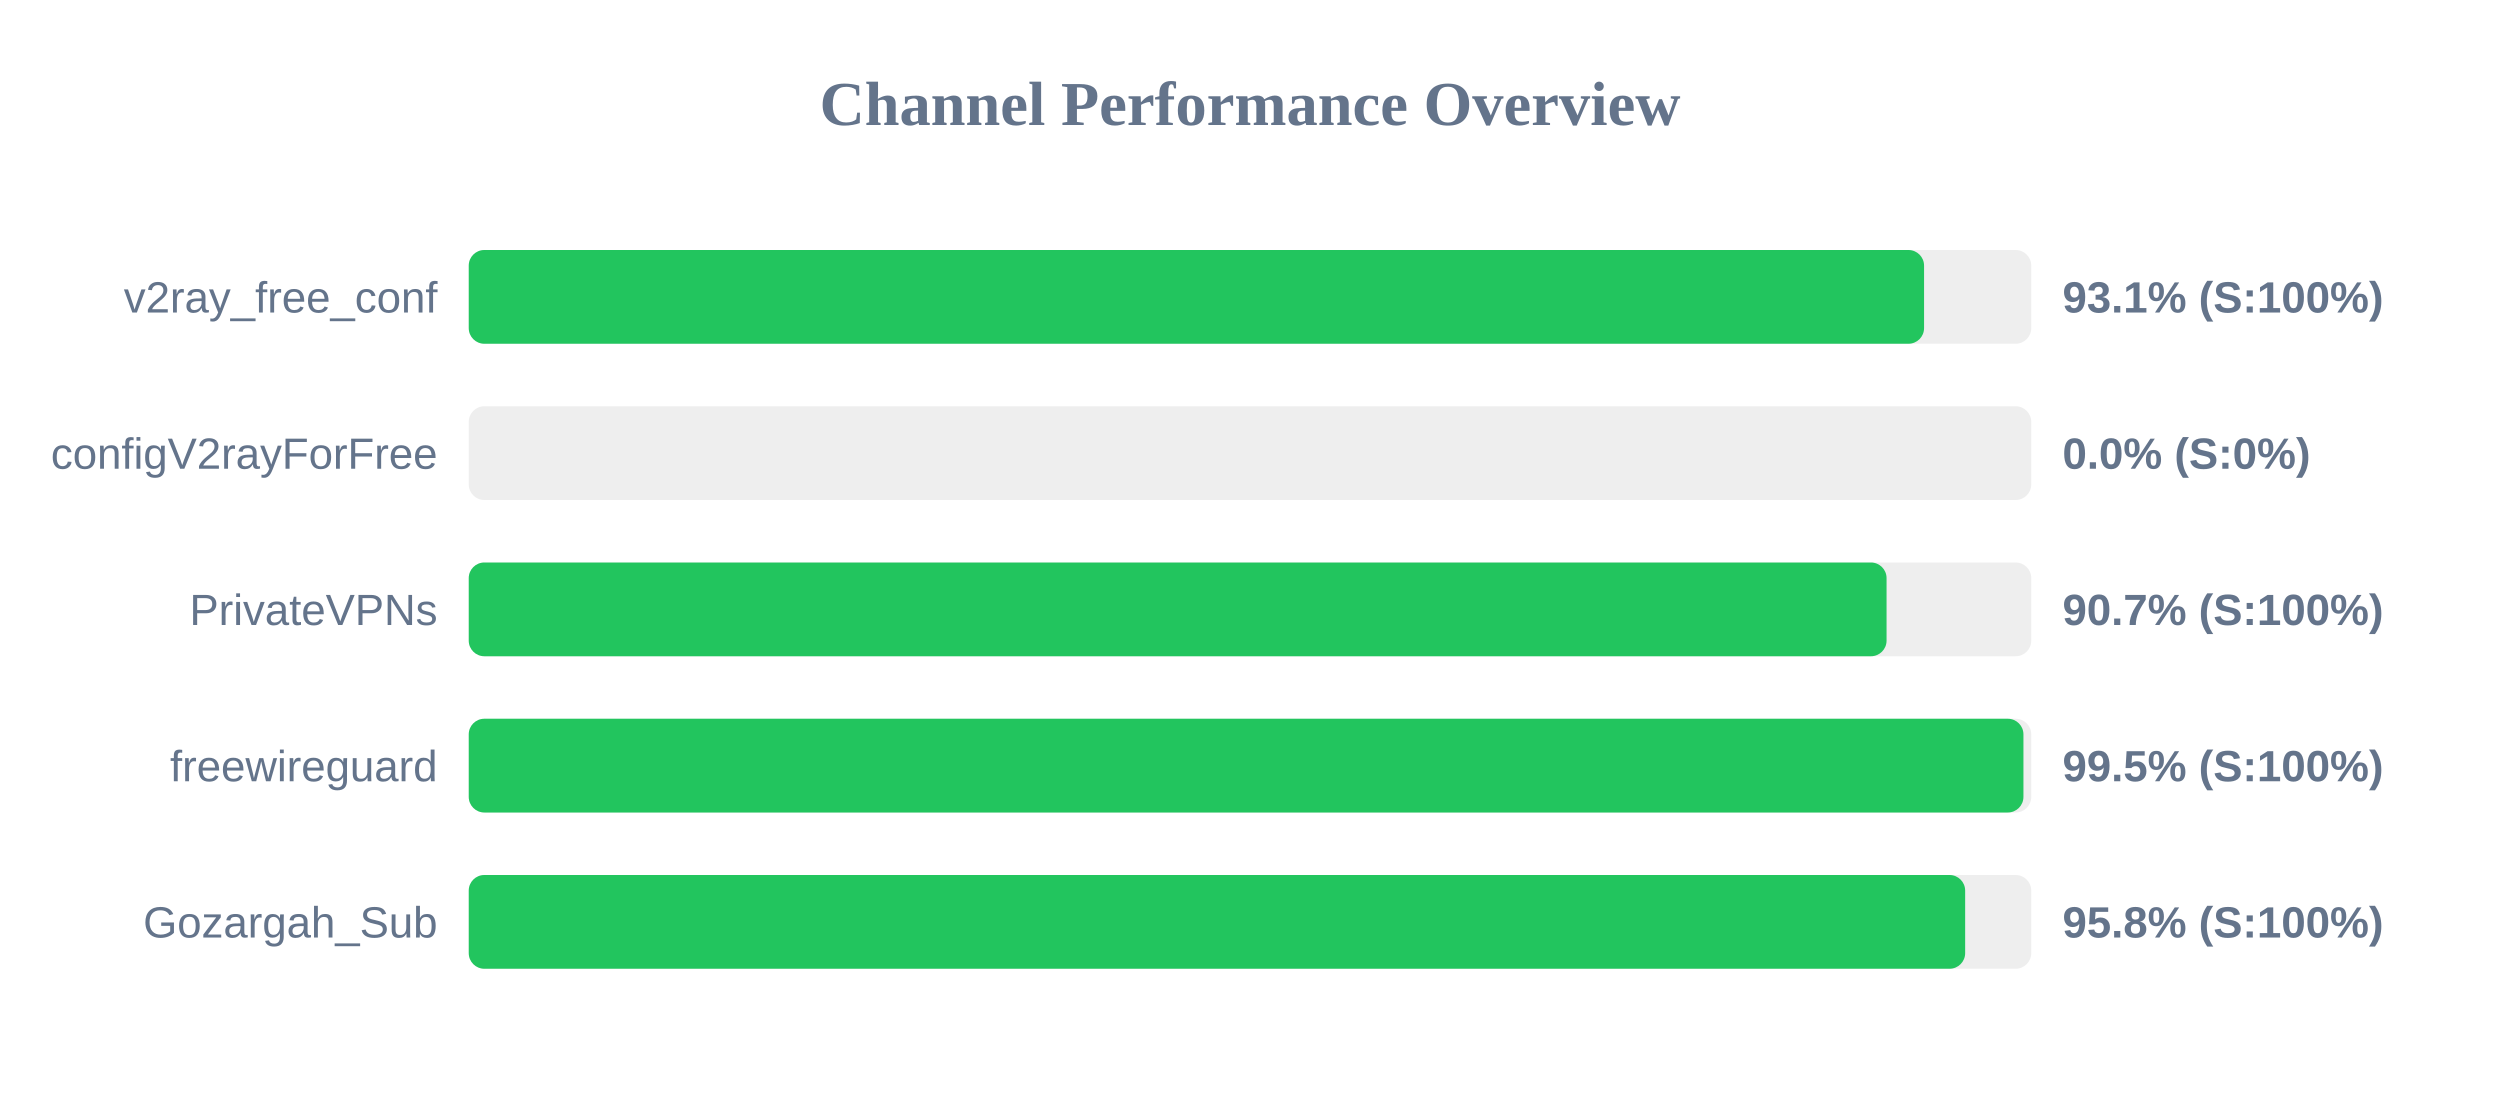
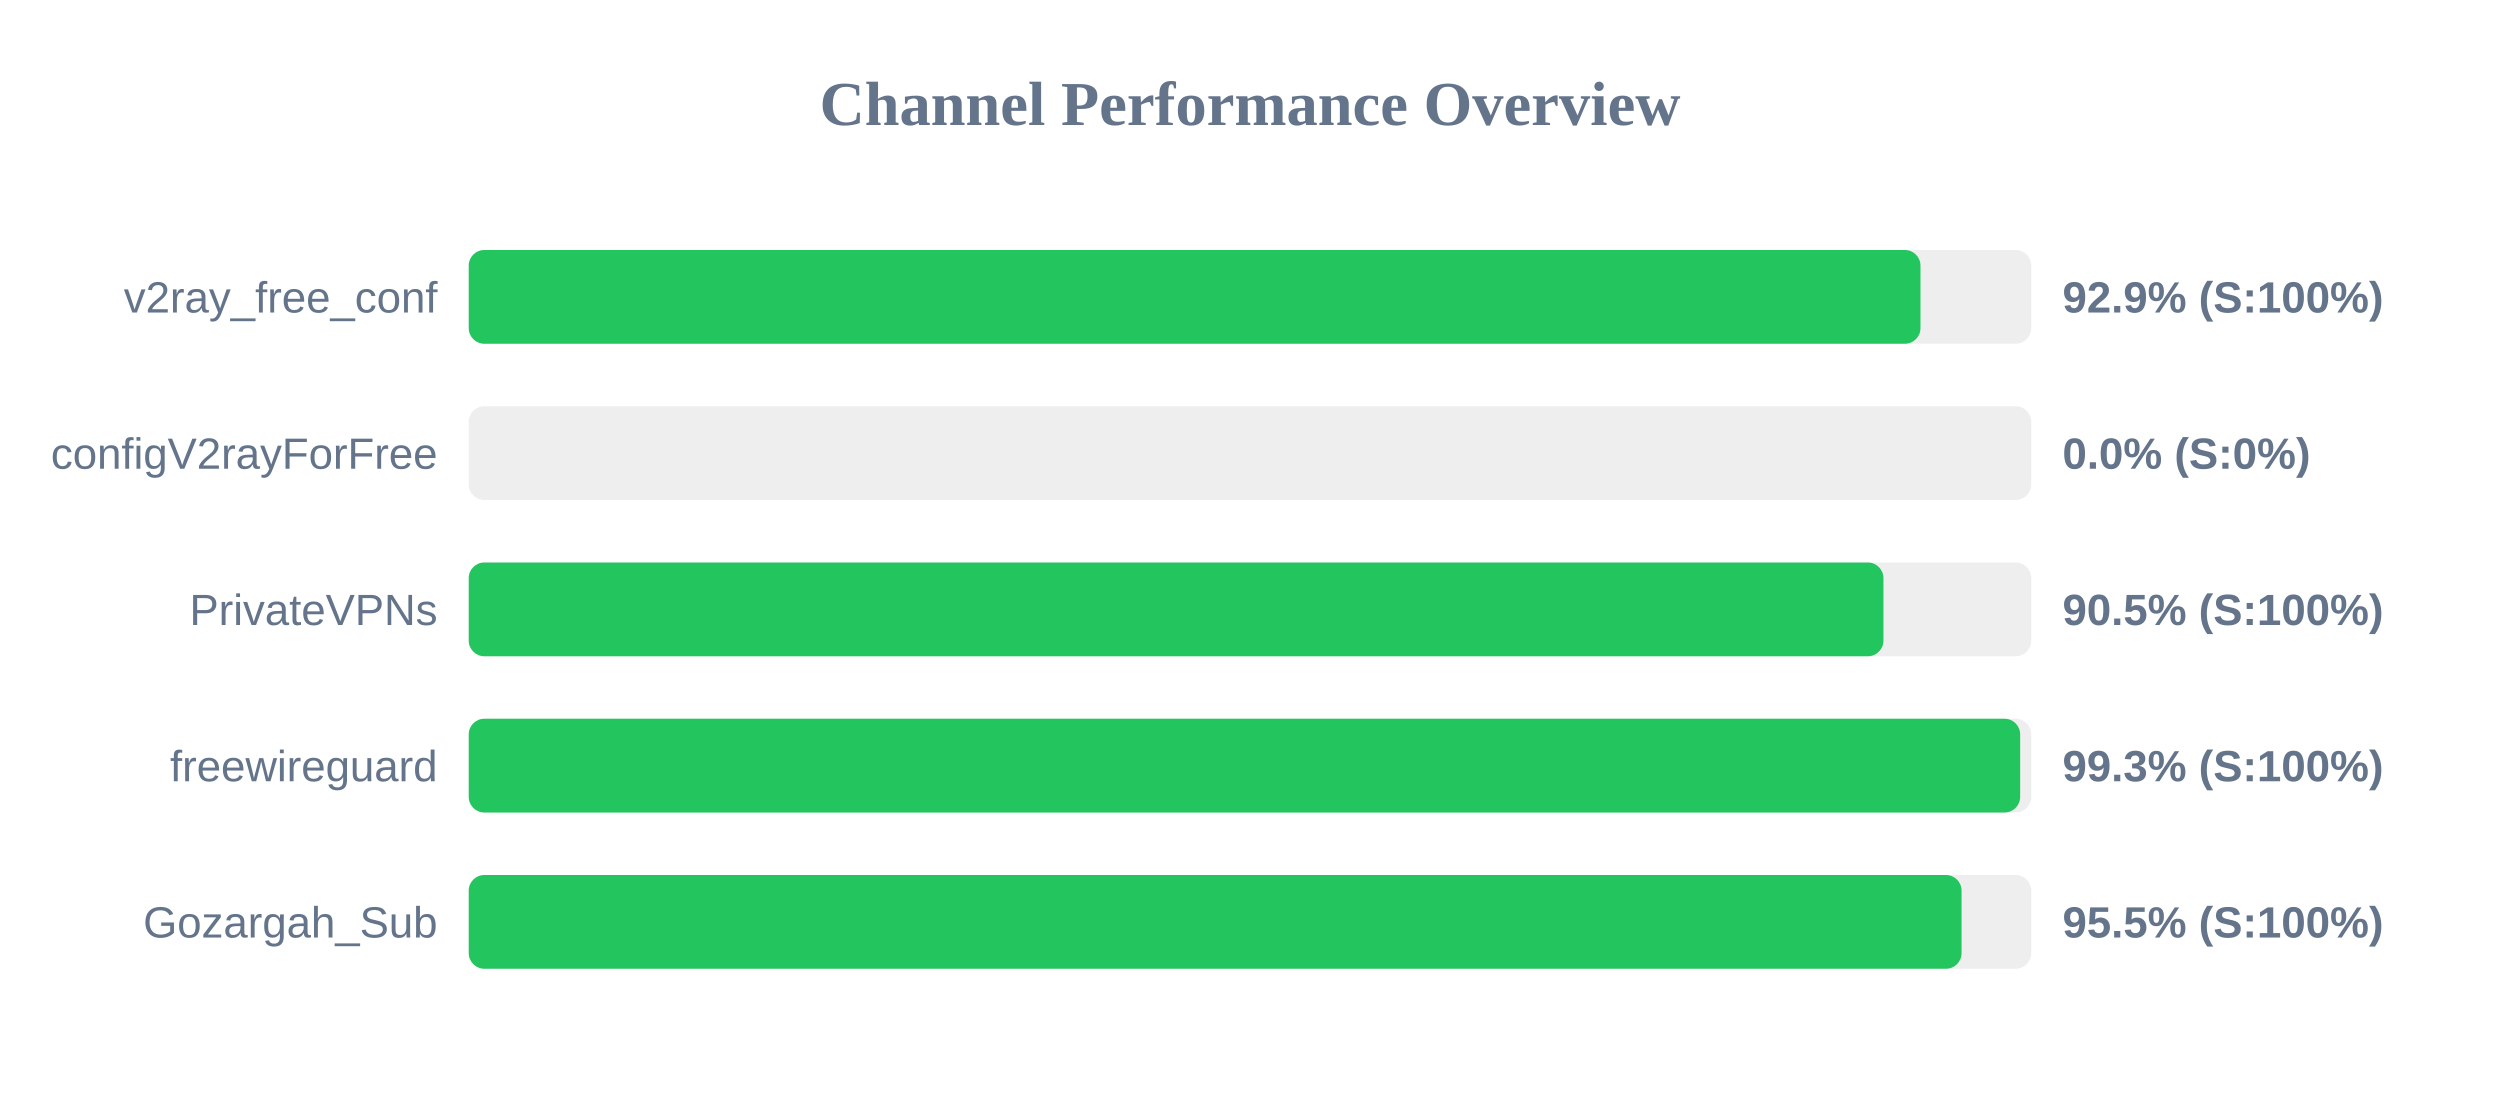
<svg xmlns="http://www.w3.org/2000/svg" width="800" height="350" version="1.1">
  <style>
        .row { font: 14px Arial; fill: #64748b; }
        .score { font: bold 14px Arial; fill: #64748b; }
    </style>
  <text x="400" y="40" text-anchor="middle" font-size="20px" font-weight="bold" fill="#64748b">Channel Performance Overview</text>
  <rect x="150" y="80" width="500" height="30" fill="#eee" rx="5" />
-   <rect x="150" y="80" width="465.7" height="30" fill="#22c55e" rx="5" />
+   <rect x="150" y="80" width="464.55" height="30" fill="#22c55e" rx="5" />
  <text x="140" y="100" text-anchor="end" class="row">v2ray_free_conf</text>
-   <text x="660" y="100" text-anchor="start" class="score">93.1% (S:100%)</text>
+   <text x="660" y="100" text-anchor="start" class="score">92.9% (S:100%)</text>
  <rect x="150" y="130" width="500" height="30" fill="#eee" rx="5" />
  <rect x="150" y="130" width="0.0" height="30" fill="#ef4444" rx="5" />
  <text x="140" y="150" text-anchor="end" class="row">configV2rayForFree</text>
  <text x="660" y="150" text-anchor="start" class="score">0.0% (S:0%)</text>
  <rect x="150" y="180" width="500" height="30" fill="#eee" rx="5" />
-   <rect x="150" y="180" width="453.7" height="30" fill="#22c55e" rx="5" />
+   <rect x="150" y="180" width="452.7" height="30" fill="#22c55e" rx="5" />
  <text x="140" y="200" text-anchor="end" class="row">PrivateVPNs</text>
-   <text x="660" y="200" text-anchor="start" class="score">90.7% (S:100%)</text>
+   <text x="660" y="200" text-anchor="start" class="score">90.5% (S:100%)</text>
  <rect x="150" y="230" width="500" height="30" fill="#eee" rx="5" />
-   <rect x="150" y="230" width="497.5" height="30" fill="#22c55e" rx="5" />
+   <rect x="150" y="230" width="496.45" height="30" fill="#22c55e" rx="5" />
  <text x="140" y="250" text-anchor="end" class="row">freewireguard</text>
-   <text x="660" y="250" text-anchor="start" class="score">99.5% (S:100%)</text>
+   <text x="660" y="250" text-anchor="start" class="score">99.3% (S:100%)</text>
  <rect x="150" y="280" width="500" height="30" fill="#eee" rx="5" />
-   <rect x="150" y="280" width="478.85" height="30" fill="#22c55e" rx="5" />
+   <rect x="150" y="280" width="477.7" height="30" fill="#22c55e" rx="5" />
  <text x="140" y="300" text-anchor="end" class="row">Gozargah_Sub</text>
-   <text x="660" y="300" text-anchor="start" class="score">95.8% (S:100%)</text>
+   <text x="660" y="300" text-anchor="start" class="score">95.5% (S:100%)</text>
</svg>
